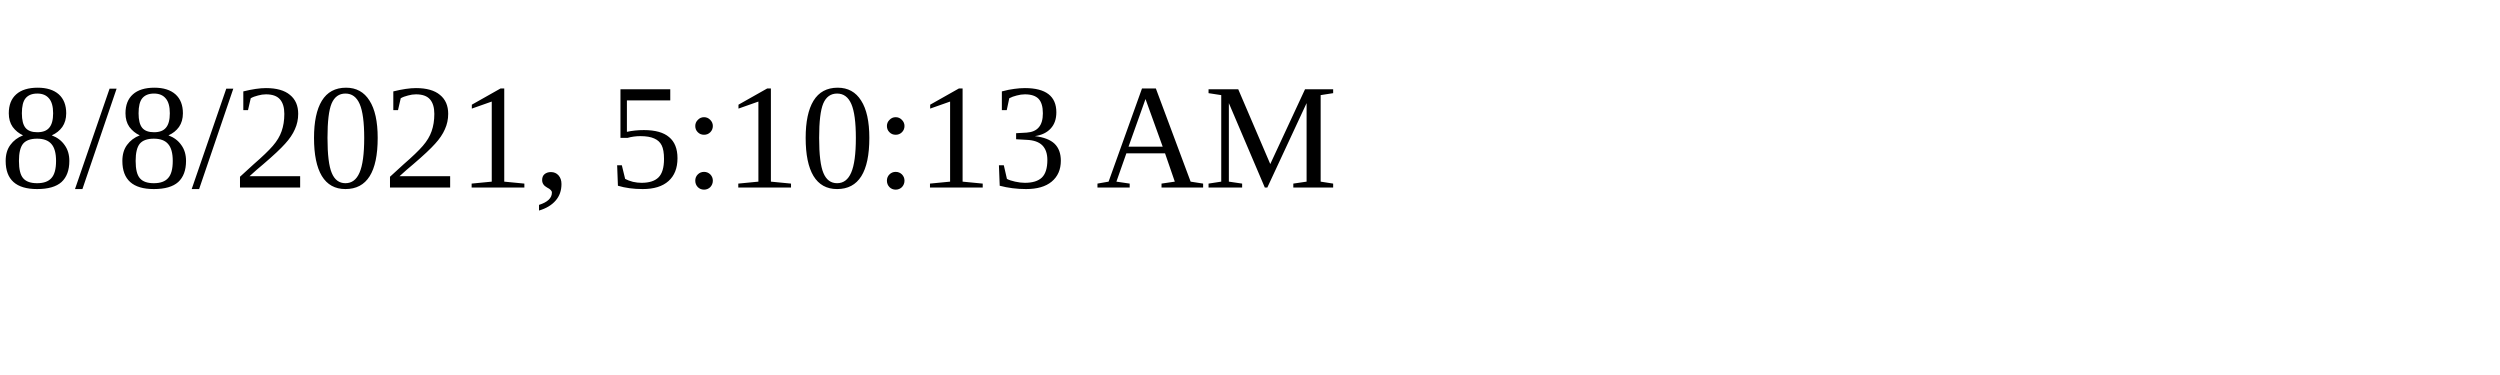
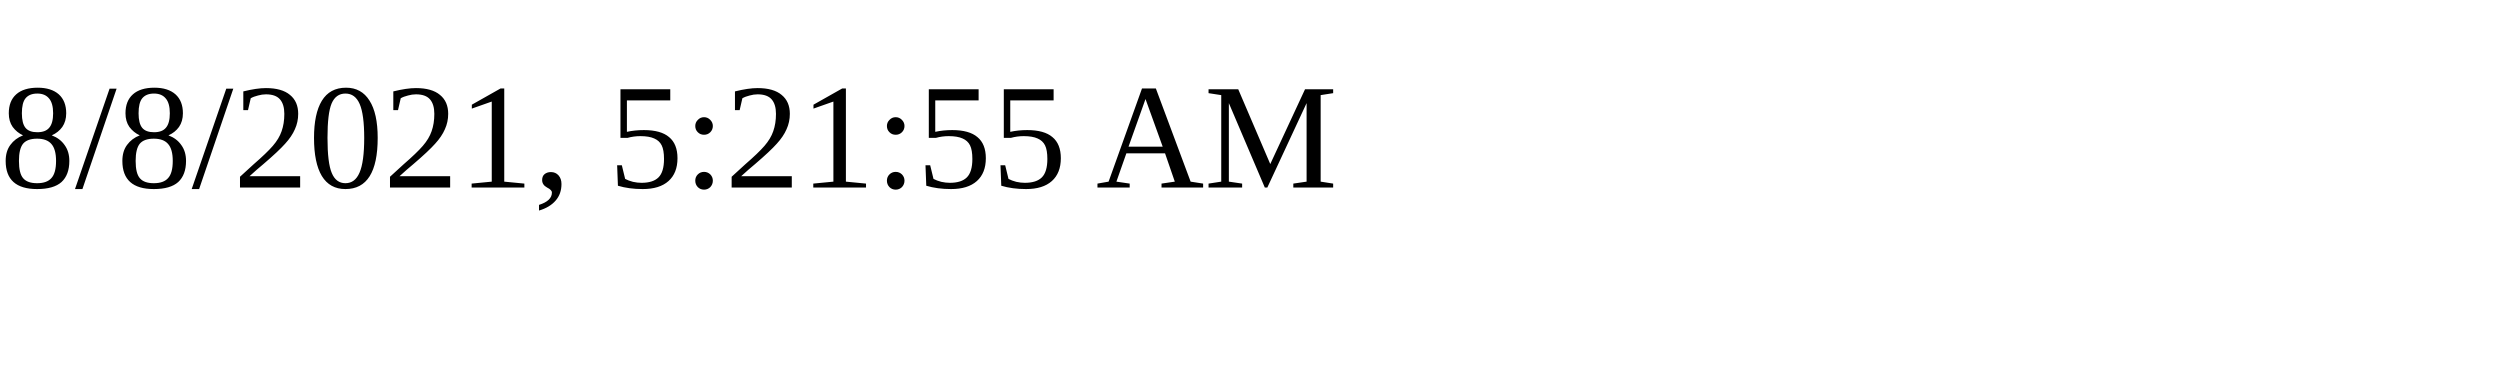
<svg xmlns="http://www.w3.org/2000/svg" height="30" width="200">
-   <text x="0" y="15">8/8/2021, 5:10:13 AM</text>
+   <text x="0" y="15">8/8/2021, 5:21:55 AM</text>
</svg>
